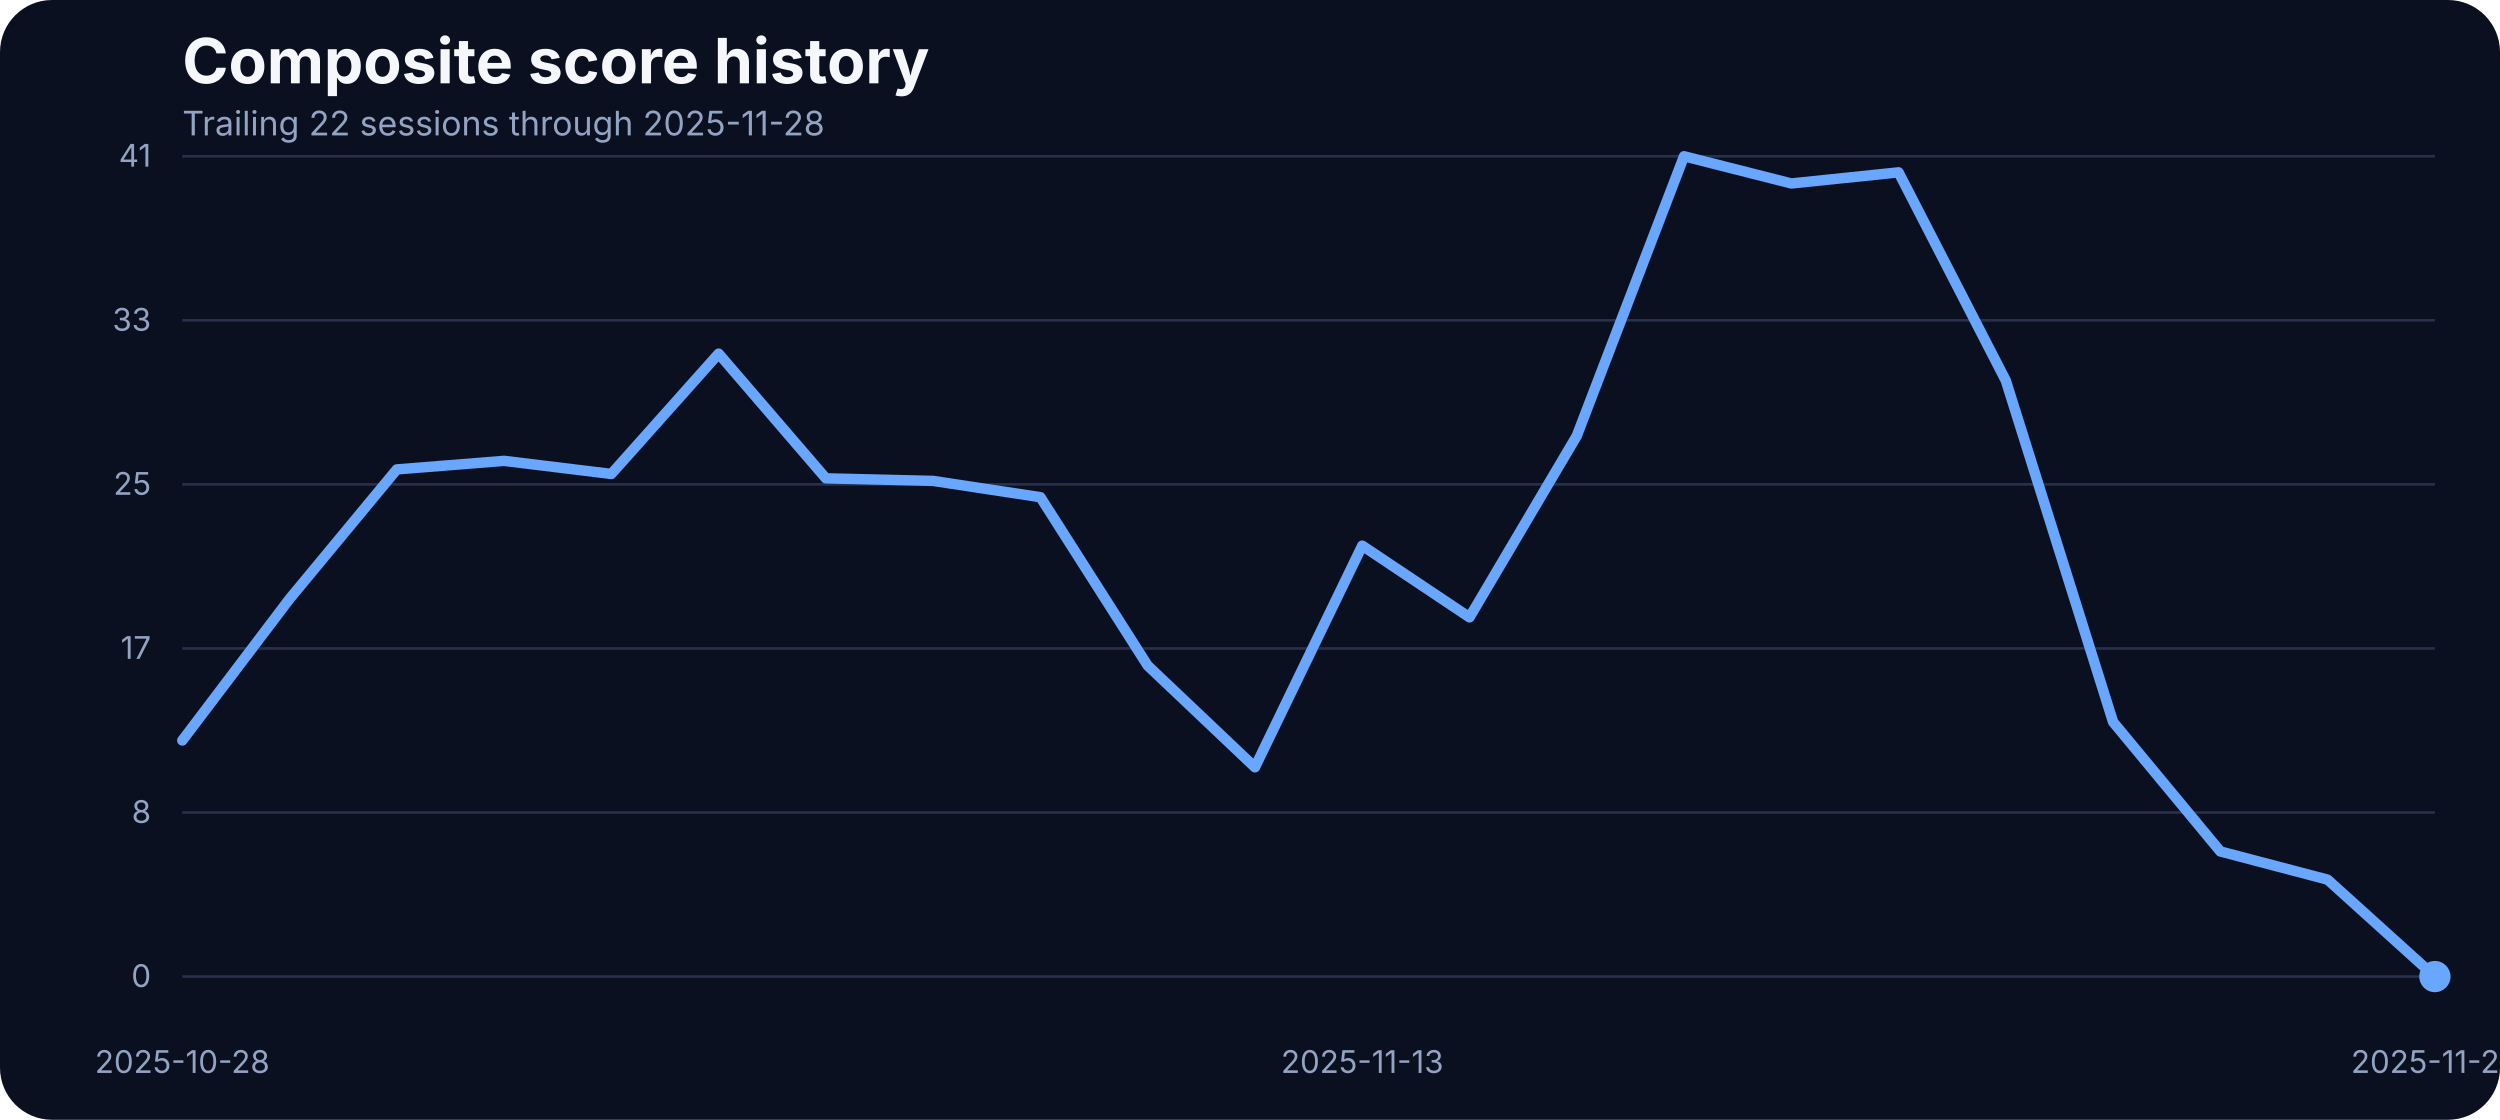
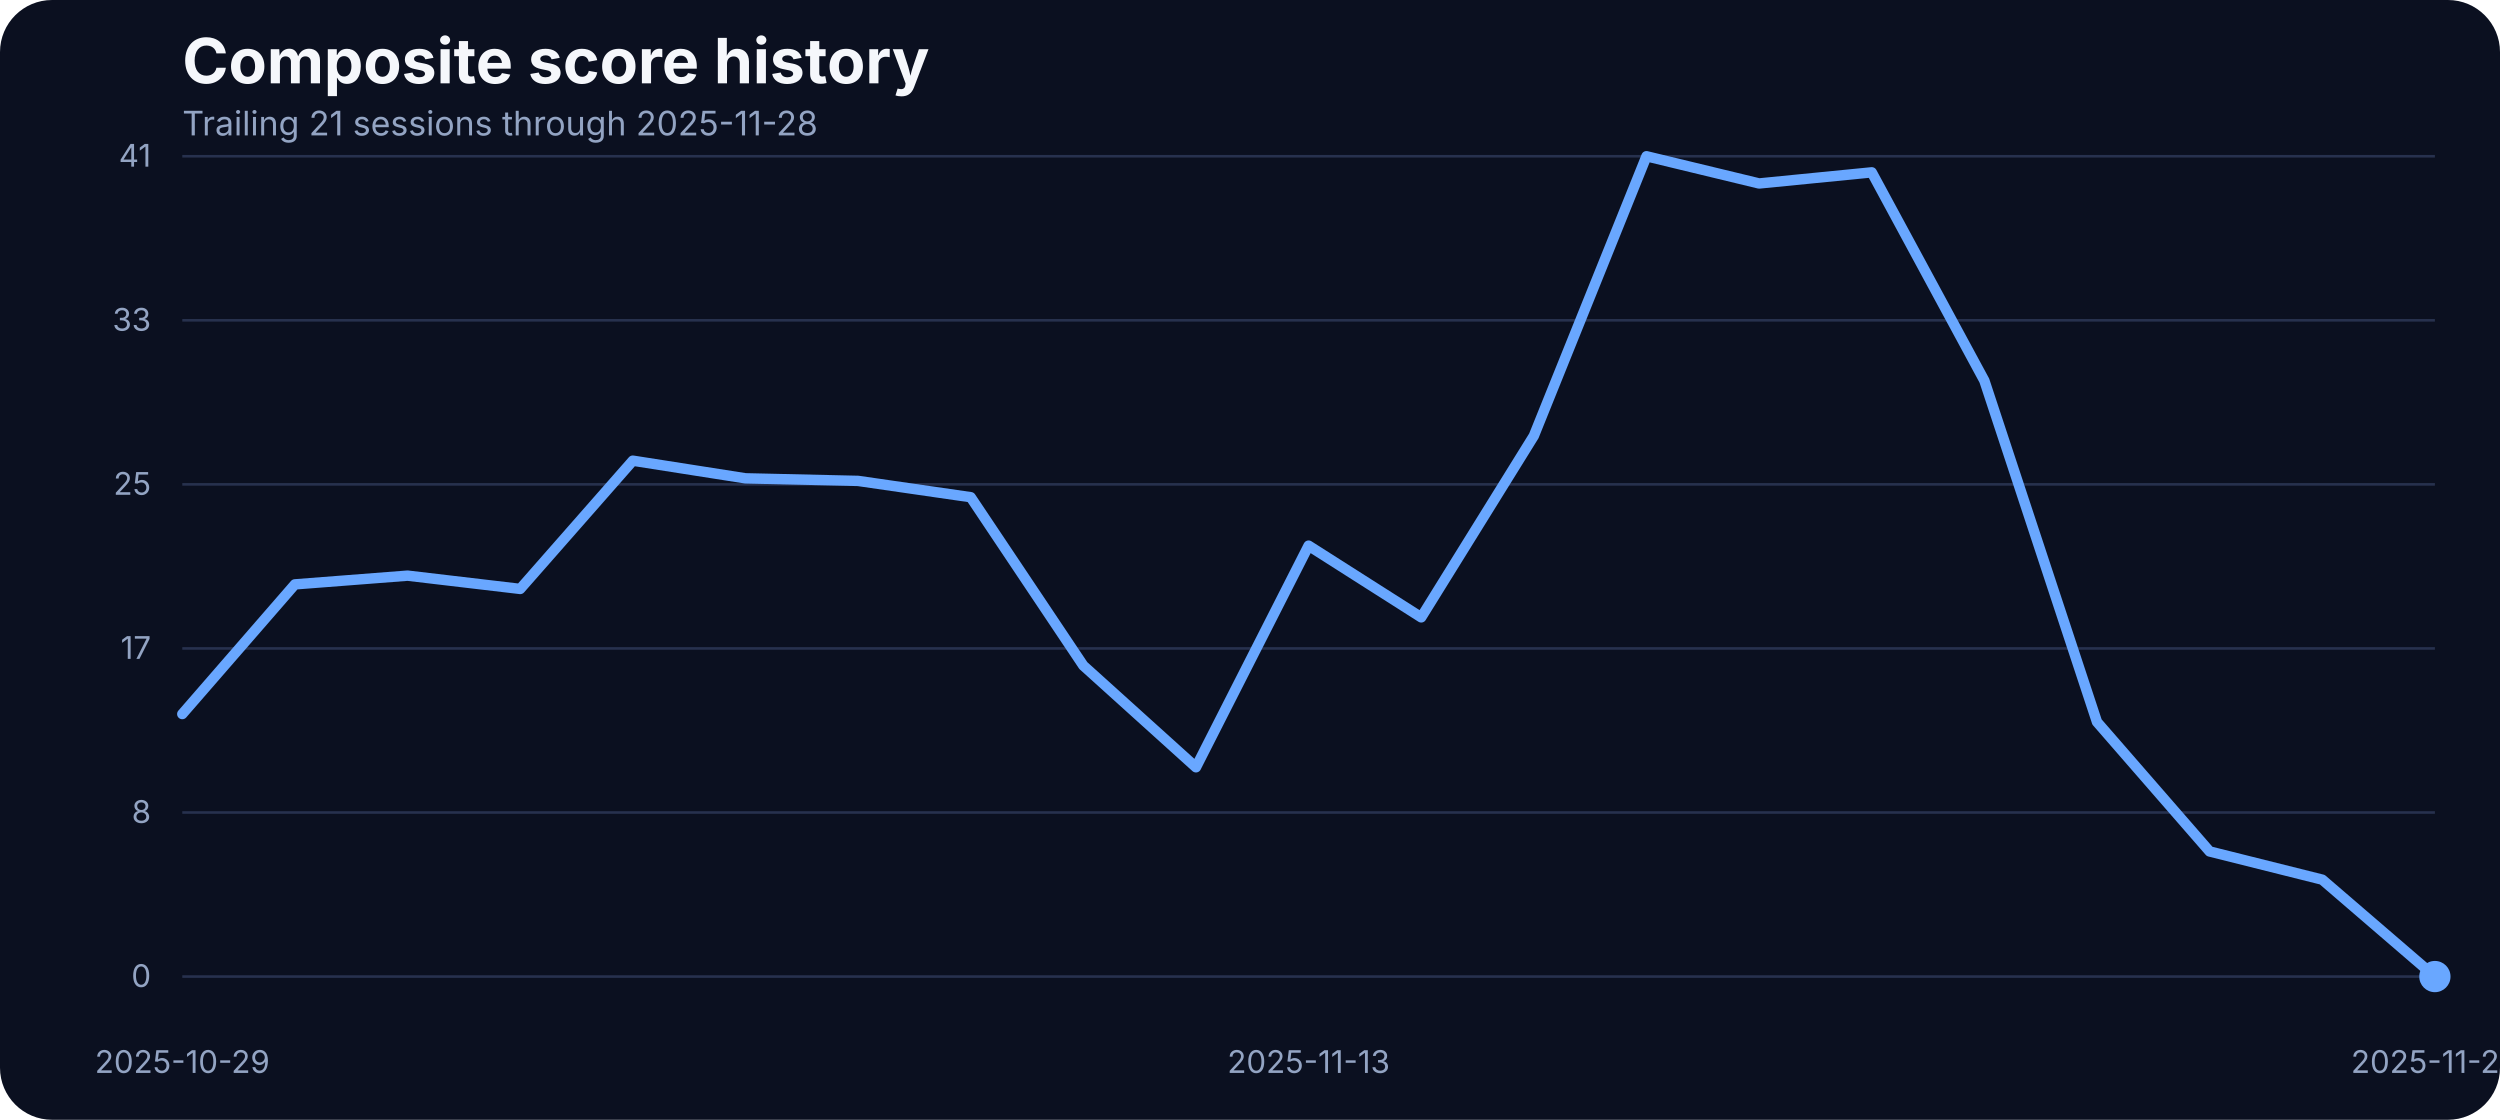
<svg xmlns="http://www.w3.org/2000/svg" width="960" height="430" viewBox="0 0 960 430" role="img" aria-label="Composite score history">
  <rect width="100%" height="100%" fill="#0b1020" rx="20" />
  <text x="70" y="32" fill="#f5f7fb" font-family="Inter, Arial, sans-serif" font-size="24" font-weight="700">Composite score history</text>
-   <text x="70" y="52" fill="#93a4c3" font-family="Inter, Arial, sans-serif" font-size="13">Trailing 22 sessions through 2025-11-28</text>
+   <text x="70" y="52" fill="#93a4c3" font-family="Inter, Arial, sans-serif" font-size="13">Trailing 21 sessions through 2025-11-28</text>
  <line x1="70" x2="935" y1="375.00" y2="375.00" stroke="#27314e" stroke-width="1" />
  <text x="58" y="379.00" text-anchor="end" fill="#93a4c3" font-family="Inter, Arial, sans-serif" font-size="12">0</text>
  <line x1="70" x2="935" y1="312.00" y2="312.00" stroke="#27314e" stroke-width="1" />
  <text x="58" y="316.00" text-anchor="end" fill="#93a4c3" font-family="Inter, Arial, sans-serif" font-size="12">8</text>
  <line x1="70" x2="935" y1="249.00" y2="249.00" stroke="#27314e" stroke-width="1" />
  <text x="58" y="253.00" text-anchor="end" fill="#93a4c3" font-family="Inter, Arial, sans-serif" font-size="12">17</text>
  <line x1="70" x2="935" y1="186.00" y2="186.00" stroke="#27314e" stroke-width="1" />
  <text x="58" y="190.00" text-anchor="end" fill="#93a4c3" font-family="Inter, Arial, sans-serif" font-size="12">25</text>
  <line x1="70" x2="935" y1="123.00" y2="123.00" stroke="#27314e" stroke-width="1" />
  <text x="58" y="127.00" text-anchor="end" fill="#93a4c3" font-family="Inter, Arial, sans-serif" font-size="12">33</text>
  <line x1="70" x2="935" y1="60.00" y2="60.00" stroke="#27314e" stroke-width="1" />
  <text x="58" y="64.00" text-anchor="end" fill="#93a4c3" font-family="Inter, Arial, sans-serif" font-size="12">41</text>
-   <text x="70.00" y="412" text-anchor="middle" fill="#93a4c3" font-family="Inter, Arial, sans-serif" font-size="12">2025-10-28</text>
-   <text x="523.10" y="412" text-anchor="middle" fill="#93a4c3" font-family="Inter, Arial, sans-serif" font-size="12">2025-11-13</text>
+   <text x="70.00" y="412" text-anchor="middle" fill="#93a4c3" font-family="Inter, Arial, sans-serif" font-size="12">2025-10-29</text>
+   <text x="502.50" y="412" text-anchor="middle" fill="#93a4c3" font-family="Inter, Arial, sans-serif" font-size="12">2025-11-13</text>
  <text x="935.00" y="412" text-anchor="middle" fill="#93a4c3" font-family="Inter, Arial, sans-serif" font-size="12">2025-11-28</text>
-   <path d="M 70.00 284.34 L 111.19 229.97 L 152.38 180.25 L 193.57 176.97 L 234.76 182.00 L 275.95 135.80 L 317.14 183.68 L 358.33 184.67 L 399.52 190.93 L 440.71 255.59 L 481.90 294.63 L 523.10 209.53 L 564.29 237.06 L 605.48 167.36 L 646.67 60.00 L 687.86 70.45 L 729.05 66.18 L 770.24 146.17 L 811.43 277.24 L 852.62 326.96 L 893.81 337.79 L 935.00 375.00" fill="none" stroke="#69a7ff" stroke-width="4" stroke-linecap="round" stroke-linejoin="round" />
+   <path d="M 70.00 274.19 L 113.25 224.40 L 156.50 221.05 L 199.75 226.15 L 243.00 176.90 L 286.25 183.68 L 329.50 184.67 L 372.75 190.93 L 416.00 255.59 L 459.25 294.63 L 502.50 209.53 L 545.75 237.06 L 589.00 167.36 L 632.25 60.00 L 675.50 70.45 L 718.75 66.18 L 762.00 146.17 L 805.25 277.24 L 848.50 326.96 L 891.75 337.79 L 935.00 375.00" fill="none" stroke="#69a7ff" stroke-width="4" stroke-linecap="round" stroke-linejoin="round" />
  <circle cx="935.00" cy="375.00" r="6" fill="#69a7ff" />
</svg>
